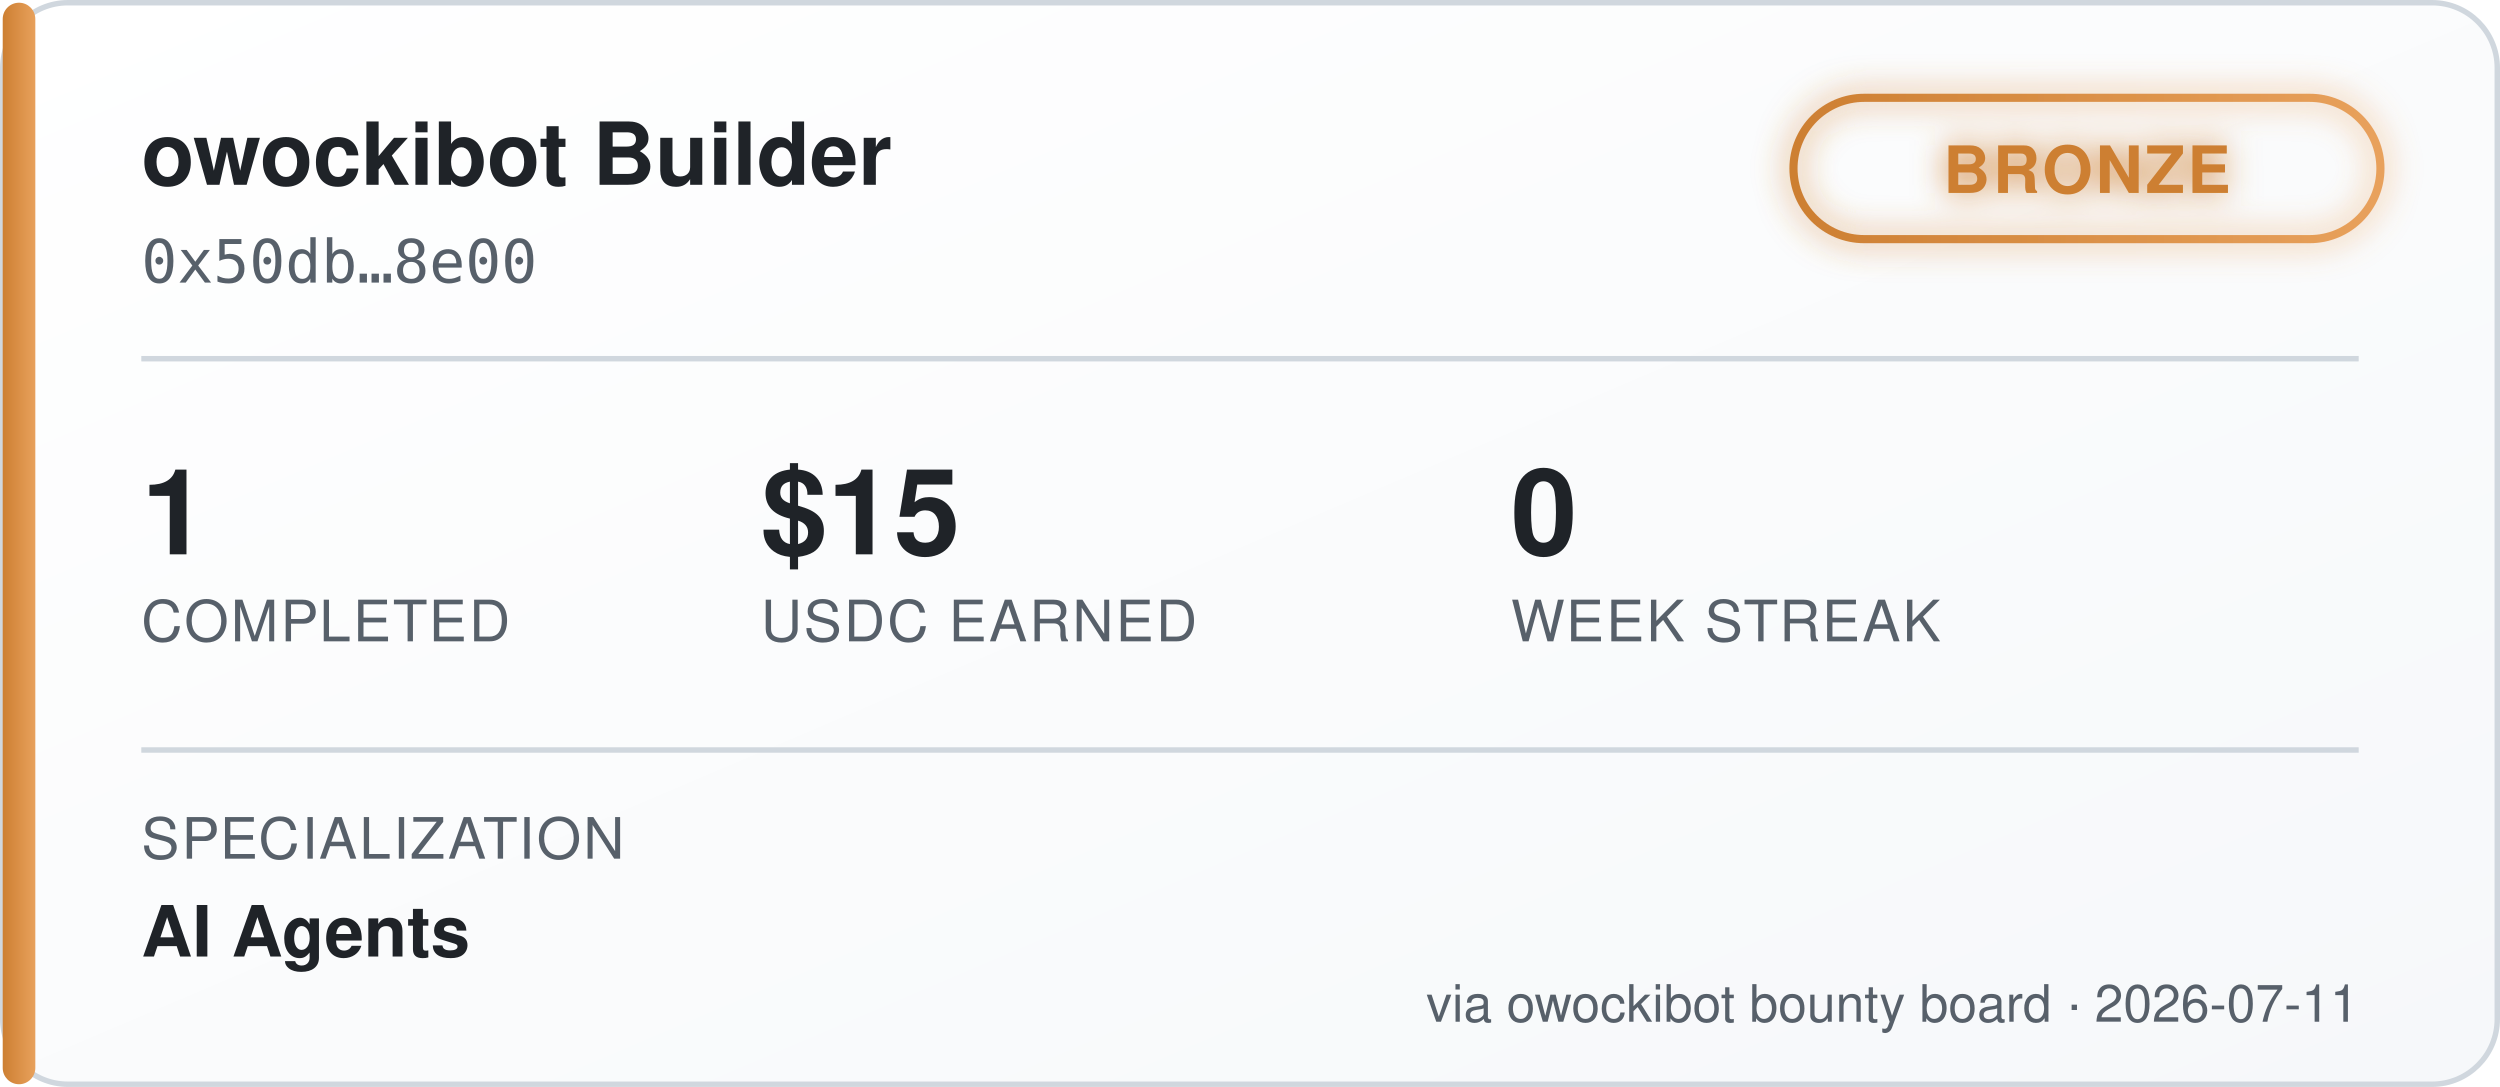
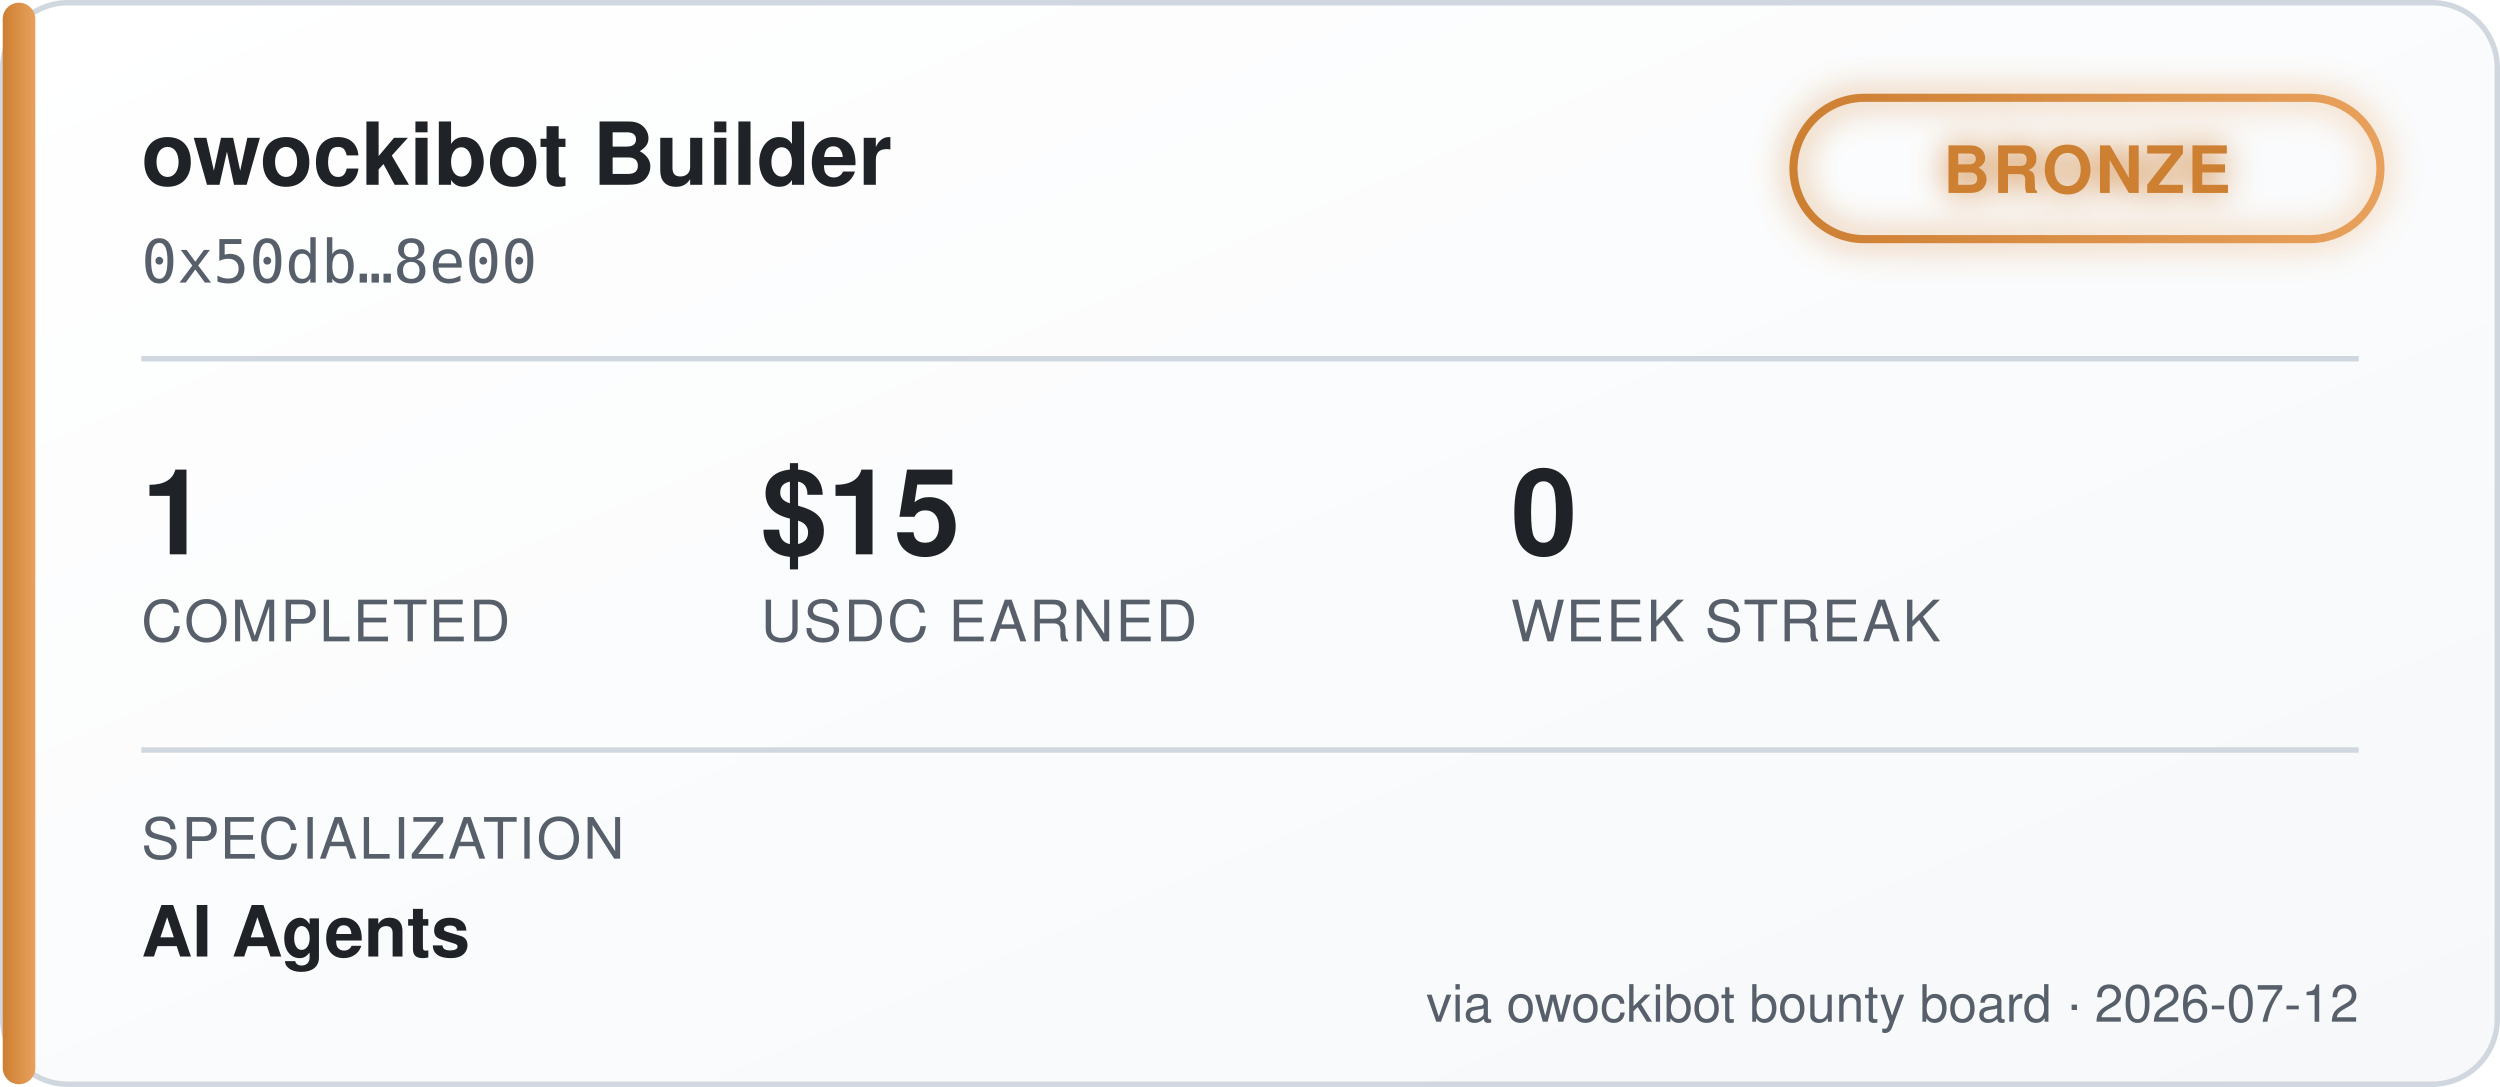
<svg xmlns="http://www.w3.org/2000/svg" width="460" height="200" viewBox="0 0 460 200" font-family="'Segoe UI', Helvetica, Arial, sans-serif">
  <defs>
    <linearGradient id="bgGrad" x1="0" y1="0" x2="1" y2="1">
      <stop offset="0%" stop-color="#ffffff" />
      <stop offset="100%" stop-color="#f6f8fa" />
    </linearGradient>
    <linearGradient id="tierGrad" x1="0" y1="0" x2="1" y2="0">
      <stop offset="0%" stop-color="#cd7f32" />
      <stop offset="100%" stop-color="#e8a15c" />
    </linearGradient>
    <filter id="glow" x="-50%" y="-50%" width="200%" height="200%">
      <feGaussianBlur stdDeviation="3" result="blur" />
      <feMerge>
        <feMergeNode in="blur" />
        <feMergeNode in="SourceGraphic" />
      </feMerge>
    </filter>
  </defs>
  <rect x="0.5" y="0.5" width="459" height="199" rx="12" fill="url(#bgGrad)" stroke="#d0d7de" />
  <rect x="0.5" y="0.5" width="6" height="199" rx="3" fill="url(#tierGrad)" />
  <text x="26" y="34" fill="#1f2328" font-size="16" font-weight="700">owockibot Builder</text>
  <text x="26" y="52" fill="#57606a" font-size="11" font-family="monospace">0x50db…8e00</text>
  <g transform="translate(330, 18)" filter="url(#glow)">
    <rect x="0" y="0" width="108" height="26" rx="13" fill="none" stroke="url(#tierGrad)" stroke-width="1.5" />
    <text x="54" y="17.5" fill="#cd7f32" font-size="12" font-weight="700" text-anchor="middle" letter-spacing="0.5">BRONZE</text>
  </g>
  <line x1="26" y1="66" x2="434" y2="66" stroke="#d0d7de" stroke-width="1" />
  <g font-size="22" font-weight="700" fill="#1f2328">
    <text x="26" y="102">1</text>
    <text x="140" y="102">$15</text>
    <text x="278" y="102">0</text>
  </g>
  <g font-size="10.5" fill="#57606a" letter-spacing="0.4">
    <text x="26" y="118">COMPLETED</text>
    <text x="140" y="118">USDC EARNED</text>
    <text x="278" y="118">WEEK STREAK</text>
  </g>
  <line x1="26" y1="138" x2="434" y2="138" stroke="#d0d7de" stroke-width="1" />
  <text x="26" y="158" fill="#57606a" font-size="10.5" letter-spacing="0.4">SPECIALIZATION</text>
  <text x="26" y="176" fill="#1f2328" font-size="13" font-weight="600">AI Agents</text>
-   <text x="434" y="188" fill="#57606a" font-size="9.5" text-anchor="end">via owockibot bounty board · 2026-07-11</text>
+   <text x="434" y="188" fill="#57606a" font-size="9.5" text-anchor="end">via owockibot bounty board · 2026-07-12</text>
</svg>
